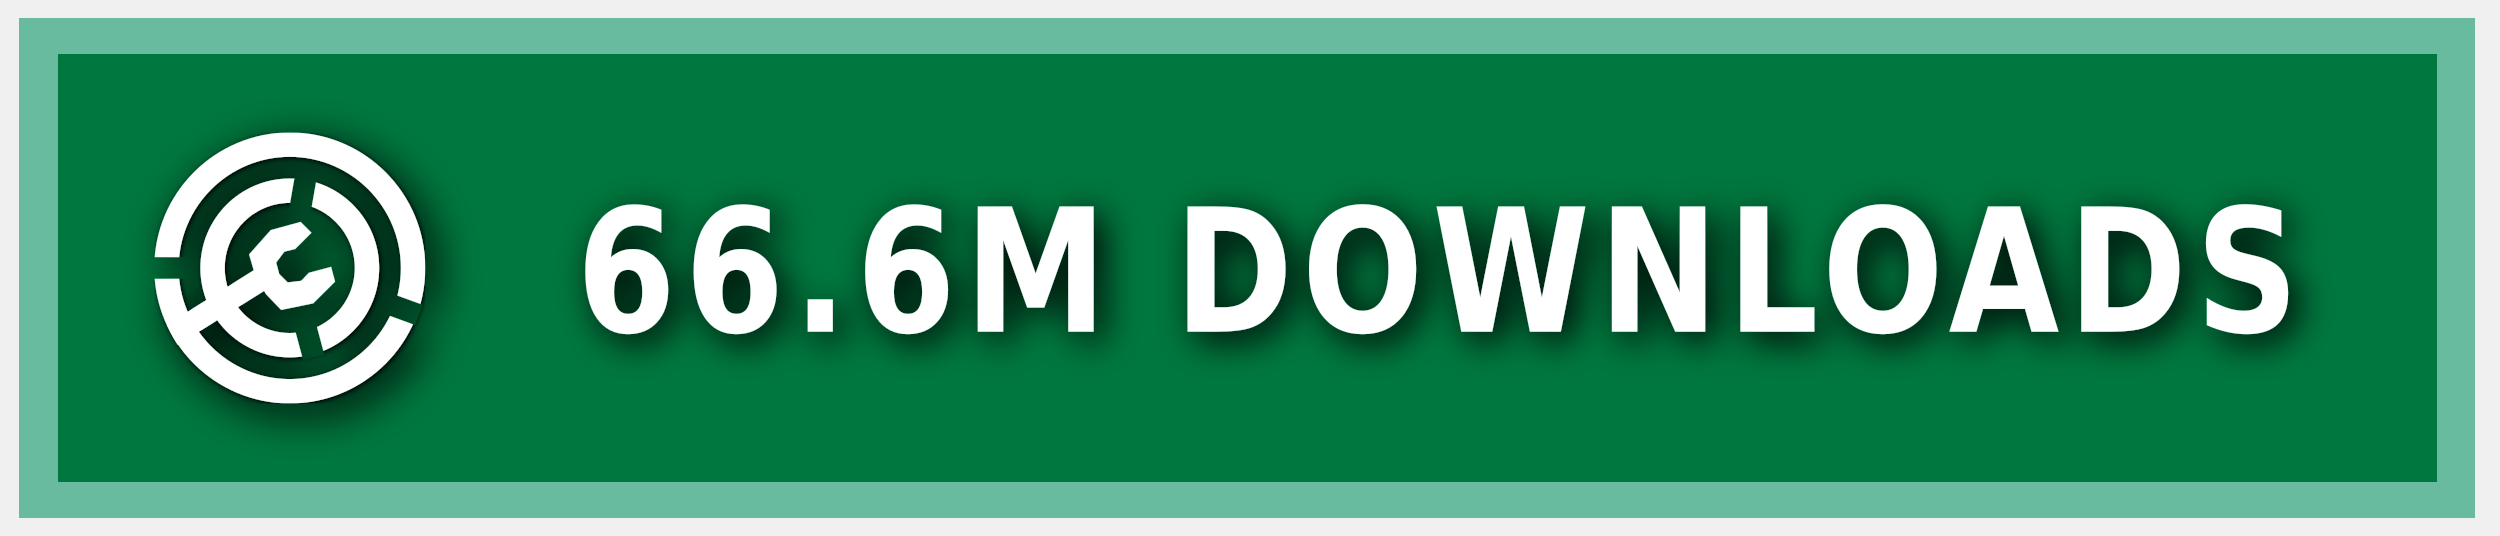
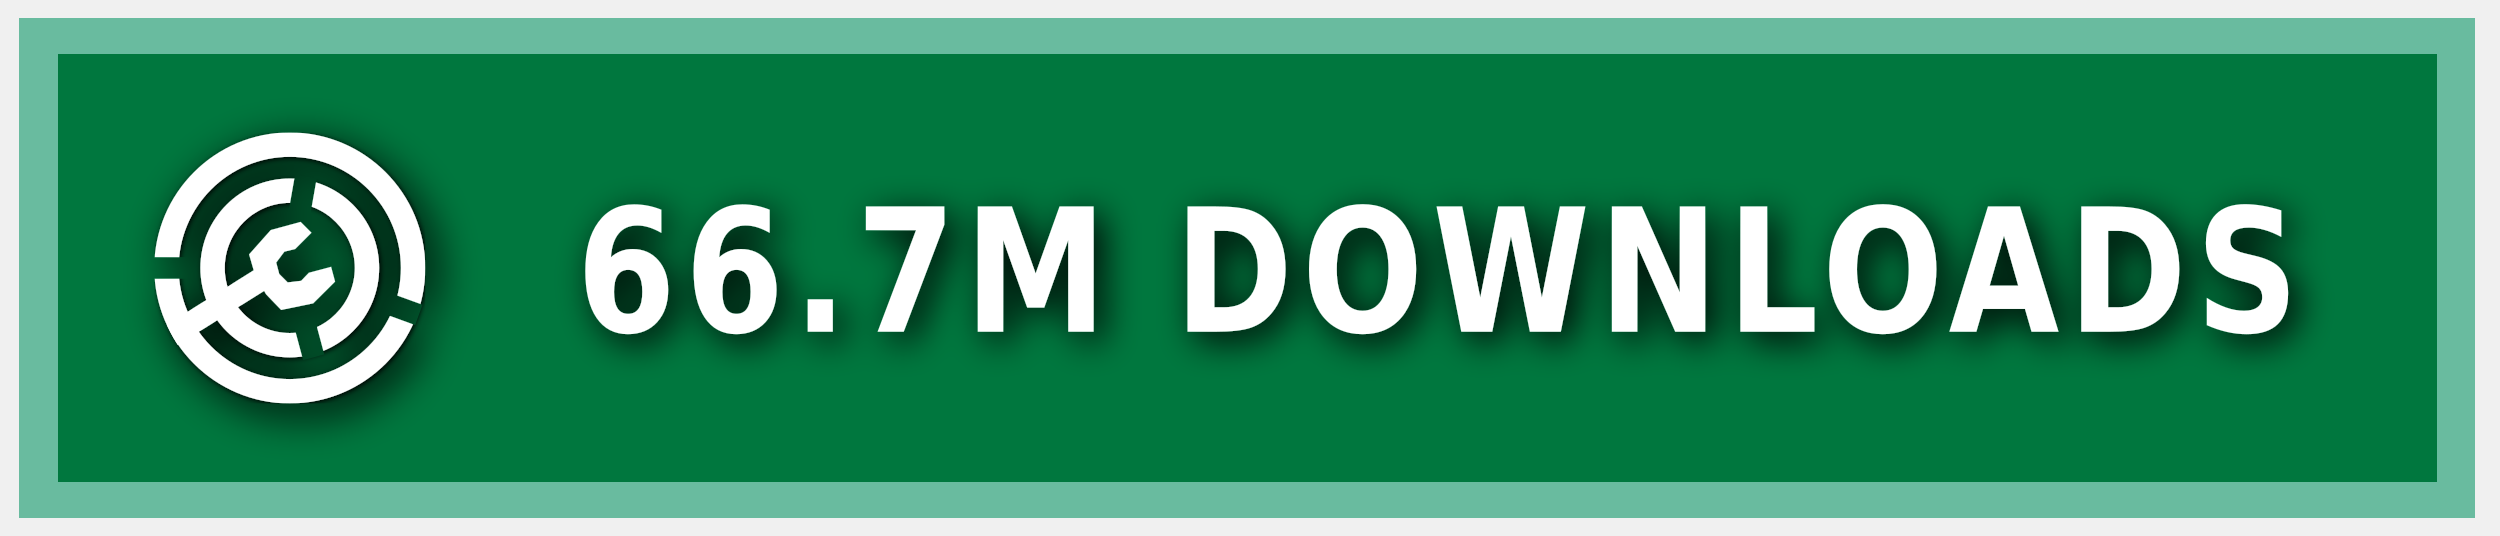
<svg xmlns="http://www.w3.org/2000/svg" xmlns:ns1="https://boxy-svg.com" width="140" height="30" role="img" aria-label="MODRINTH">
  <style> g:not(.noshadow) { filter: drop-shadow(0.5px 0.5px 1.0px black); } </style>
  <defs>
    <ns1:guide x="121.656" y="10.118" angle="90" />
    <ns1:guide x="127.198" y="17.628" angle="90" />
    <ns1:guide x="8.199" y="-3.08" angle="0" />
    <ns1:guide x="20.449" y="-4.101" angle="0" />
    <ns1:guide x="121.656" y="10.118" angle="90" />
    <ns1:guide x="127.198" y="17.628" angle="90" />
    <ns1:guide x="8.199" y="-3.08" angle="0" />
    <ns1:guide x="20.449" y="-4.101" angle="0" />
  </defs>
  <g class="noshadow" shape-rendering="crispEdges" style="" transform="matrix(1.074564, 0, 0, 1, 0, 0)">
    <rect x="1" y="1" width="128" height="28" style="fill: #00954E;" />
    <rect x="1" y="1" width="128" height="28" style="fill: rgba(0, 0, 0, 0.2);" />
    <rect x="2" y="2" width="126" height="26" style="fill: none; stroke-width:2px; stroke: rgba(211, 255, 255, 0.5);" />
  </g>
  <g fill-rule="evenodd" stroke-linejoin="round" stroke-miterlimit="1.5" clip-rule="evenodd" transform="matrix(1.2, 0, 0, 1.2, -1.2, -1.5)">
    <path fill="none" d="M 8.199 7.432 L 20.846 7.432 L 20.846 20.079 L 8.199 20.079 L 8.199 7.432 Z" style="" />
    <g clip-path="url(#a)" transform="matrix(0.126469, 0, 0, 0.126469, 8.198999, 7.431019)" style="">
      <path fill="#ffffff" d="M50 17c18.207 0 32.988 14.787 32.988 33S68.207 83 50 83 17.012 68.213 17.012 50 31.793 17 50 17Zm0 9c13.24 0 23.988 10.755 23.988 24S63.24 74 50 74 26.012 63.245 26.012 50 36.76 26 50 26Z" />
    </g>
    <g clip-path="url(#b)" transform="matrix(0.126469, 0, 0, 0.126469, 8.198999, 7.431019)" style="">
      <path fill="#ffffff" d="M50 0c27.596 0 50 22.404 50 50s-22.404 50-50 50S0 77.596 0 50 22.404 0 50 0Zm0 9c22.629 0 41 18.371 41 41S72.629 91 50 91 9 72.629 9 50 27.371 9 50 9Z" />
    </g>
    <g class="noshadow" clip-path="url(#c)" transform="matrix(0.112383, 0, 0, 0.122032, 8.268063, 7.737635)" style="">
      <path fill="none" stroke="#ffffff" stroke-width="9" d="M 50 50 L 5.171 75.882" />
    </g>
    <path fill="#ffffff" d="M 12.909 14.103 L 12.625 13.123 L 13.637 11.985 L 15.028 11.605 L 15.534 12.111 L 14.775 12.87 L 14.269 12.996 L 13.89 13.502 L 14.032 14.038 L 14.425 14.429 L 15.053 14.354 L 15.415 13.979 L 16.452 13.701 L 16.637 14.392 L 15.613 15.407 L 14.121 15.714 L 13.415 14.979 L 12.909 14.103 Z" style="" />
    <clipPath id="clip-1">
      <path d="M50 0c27.596 0 50 22.404 50 50s-22.404 50-50 50S0 77.596 0 50 22.404 0 50 0Zm0 39.549c5.768 0 10.451 4.683 10.451 10.451 0 5.768-4.683 10.451-10.451 10.451-5.768 0-10.451-4.683-10.451-10.451 0-5.768 4.683-10.451 10.451-10.451Z" />
    </clipPath>
    <g class="noshadow" clip-path="url(#clip-1)" transform="matrix(0.064459, 0.010209, -0.018807, 0.118741, -9.215255, -61.72825)" style="transform-origin: 27.985px 74.177px;">
      <path fill="none" stroke="#ffffff" stroke-width="9" d="M 49.29 67.75 L 6.679 80.603" style="" />
    </g>
  </g>
  <g>
    <clipPath id="a">
      <path fill-rule="evenodd" stroke-linejoin="round" stroke-miterlimit="1.5" clip-rule="evenodd" d="M100 0H0v100h100V0ZM46.002 49.295l.076 1.757 8.83 32.963 7.843-2.102-8.596-32.094 5.804-32.932-7.997-1.41-5.96 33.818Z" />
    </clipPath>
    <clipPath id="b">
      <path d="M0 0v46h50l1.368.241L99 63.578l-2.736 7.517L49.295 54H0v46h100V0H0Z" />
    </clipPath>
    <clipPath id="c">
      <path d="M50 0c27.596 0 50 22.404 50 50s-22.404 50-50 50S0 77.596 0 50 22.404 0 50 0Zm0 39.549c5.768 0 10.451 4.683 10.451 10.451 0 5.768-4.683 10.451-10.451 10.451-5.768 0-10.451-4.683-10.451-10.451 0-5.768 4.683-10.451 10.451-10.451Z" />
    </clipPath>
  </g>
  <g fill="#fff" text-anchor="middle" font-family="Verdana,Geneva,DejaVu Sans,sans-serif" text-rendering="geometricPrecision" font-size="100" transform="matrix(1, 0, 0, 1, 13, 0)">
-     <text style="font-size: 80px; font-weight: 700; white-space: pre;" transform="matrix(0.1, 0, 0, 0.120296, 0, -3.678133)" x="675" y="185" letter-spacing="5">66.6M DOWNLOADS</text>
+     <text style="font-size: 80px; font-weight: 700; white-space: pre;" transform="matrix(0.1, 0, 0, 0.120296, 0, -3.678133)" x="675" y="185" letter-spacing="5">66.7M DOWNLOADS</text>
  </g>
</svg>
